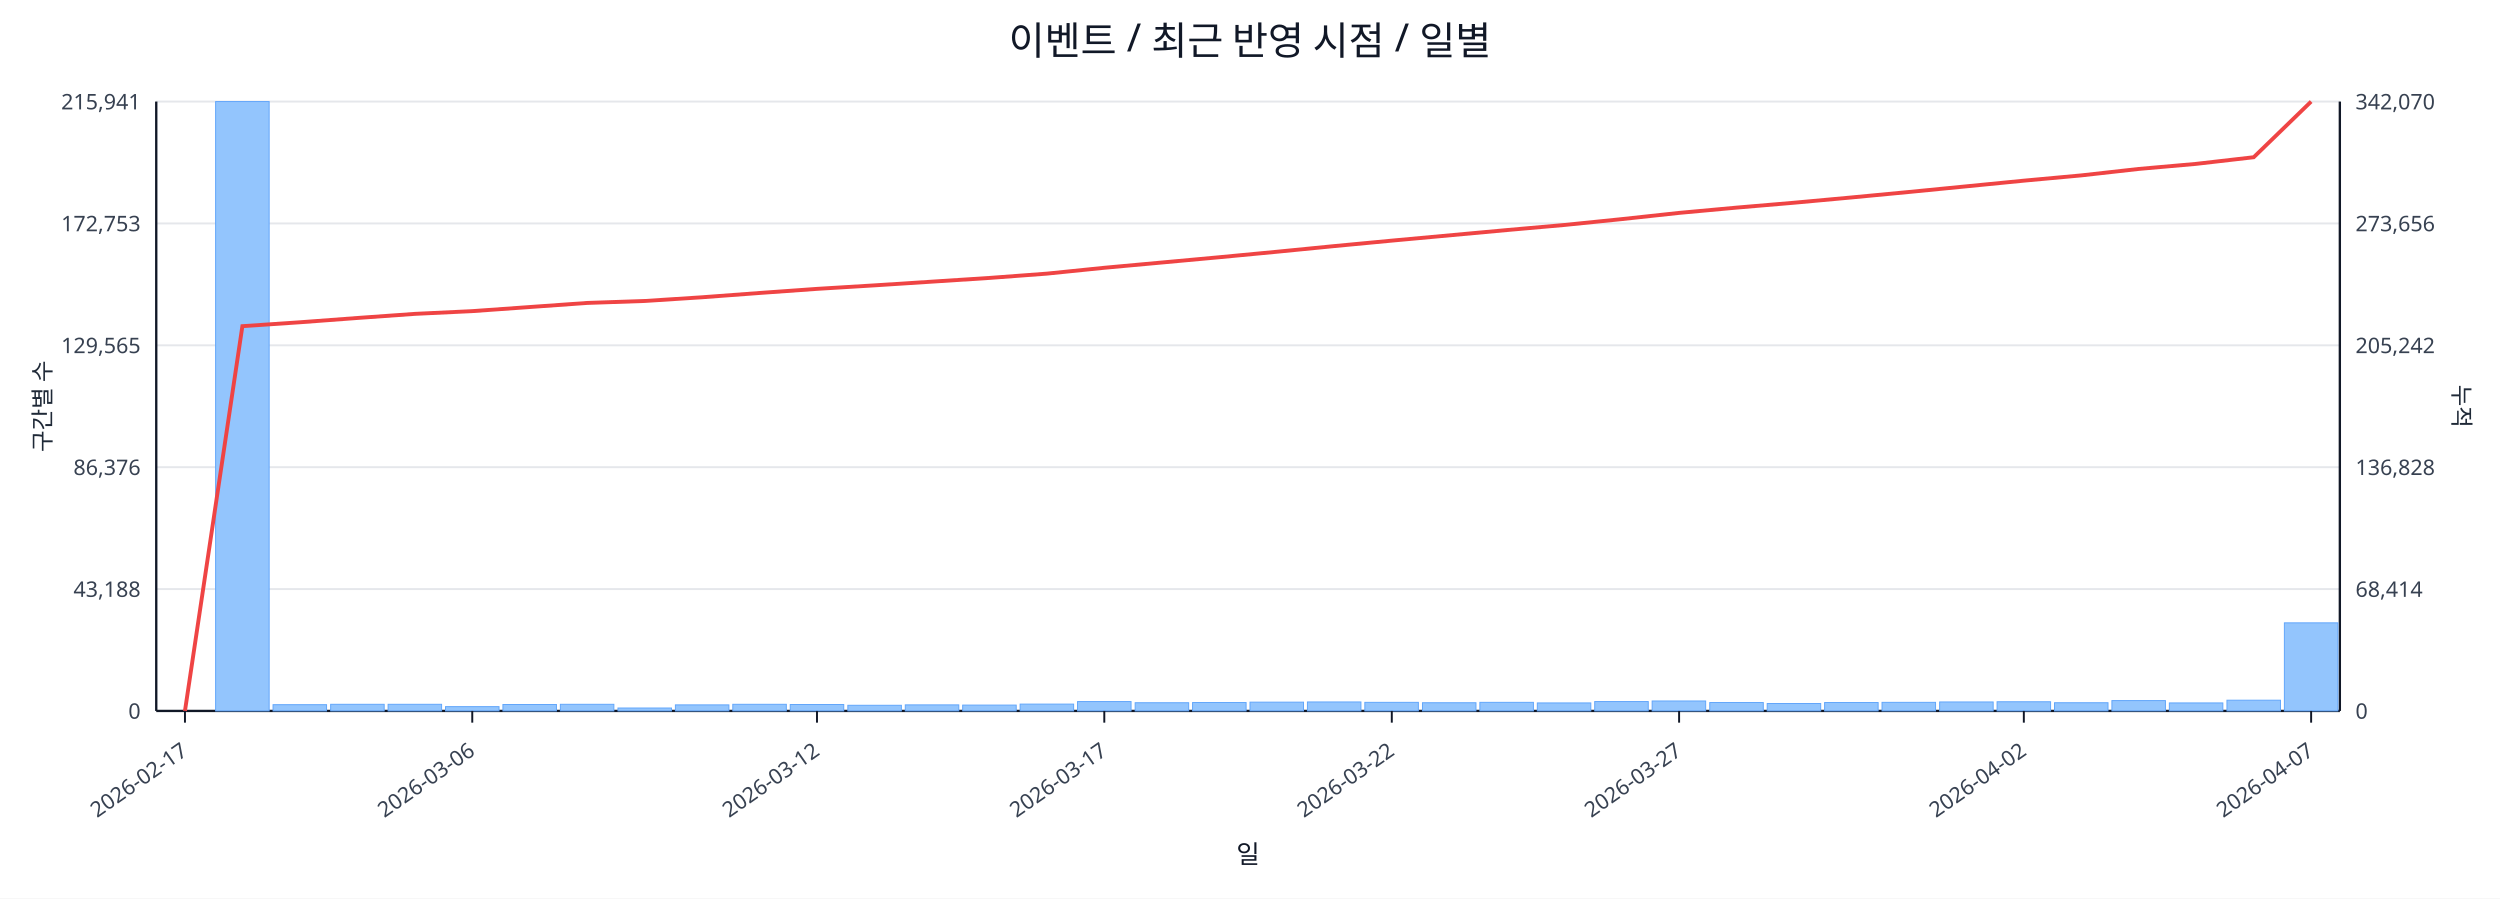
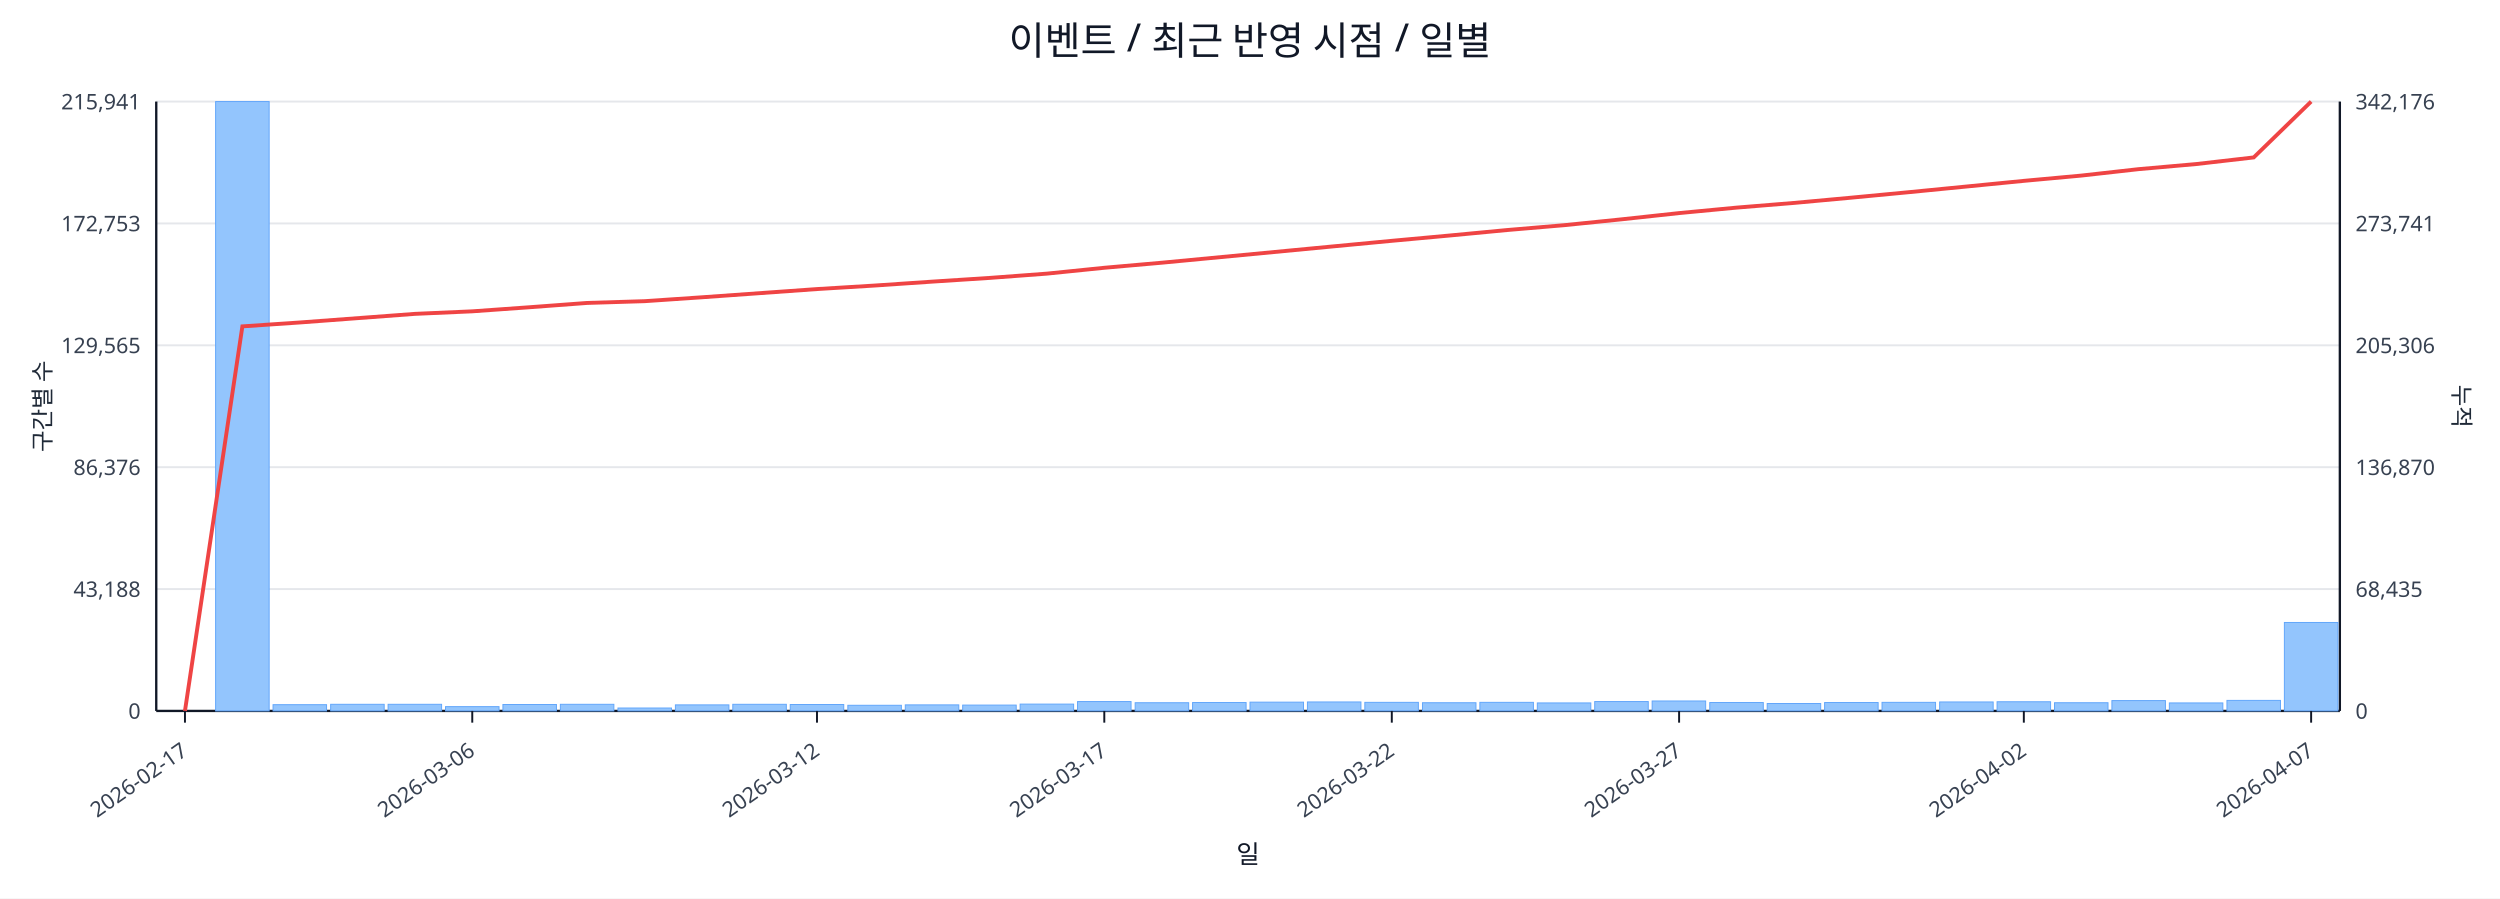
<svg xmlns="http://www.w3.org/2000/svg" width="1280" height="460" viewBox="0 0 1280 460">
  <rect x="0" y="0" width="100%" height="100%" fill="#ffffff" />
  <text x="640.0" y="28" font-size="20" text-anchor="middle" font-family="sans-serif" fill="#111827">이벤트 / 최근 반영 시점 / 일별</text>
  <line x1="80.0" y1="52.0" x2="1198.0" y2="52.0" stroke="#e5e7eb" stroke-width="1" />
  <text x="72.0" y="56.0" font-size="11" text-anchor="end" font-family="sans-serif" fill="#374151">215,941</text>
-   <text x="1206.0" y="56.0" font-size="11" text-anchor="start" font-family="sans-serif" fill="#374151">342,070</text>
+   <text x="1206.0" y="56.0" font-size="11" text-anchor="start" font-family="sans-serif" fill="#374151">342,176</text>
  <line x1="80.0" y1="114.4" x2="1198.0" y2="114.4" stroke="#e5e7eb" stroke-width="1" />
  <text x="72.0" y="118.4" font-size="11" text-anchor="end" font-family="sans-serif" fill="#374151">172,753</text>
-   <text x="1206.0" y="118.4" font-size="11" text-anchor="start" font-family="sans-serif" fill="#374151">273,656</text>
+   <text x="1206.0" y="118.4" font-size="11" text-anchor="start" font-family="sans-serif" fill="#374151">273,741</text>
  <line x1="80.0" y1="176.8" x2="1198.0" y2="176.8" stroke="#e5e7eb" stroke-width="1" />
  <text x="72.0" y="180.8" font-size="11" text-anchor="end" font-family="sans-serif" fill="#374151">129,565</text>
-   <text x="1206.0" y="180.8" font-size="11" text-anchor="start" font-family="sans-serif" fill="#374151">205,242</text>
+   <text x="1206.0" y="180.8" font-size="11" text-anchor="start" font-family="sans-serif" fill="#374151">205,306</text>
  <line x1="80.0" y1="239.2" x2="1198.0" y2="239.2" stroke="#e5e7eb" stroke-width="1" />
  <text x="72.0" y="243.2" font-size="11" text-anchor="end" font-family="sans-serif" fill="#374151">86,376</text>
-   <text x="1206.0" y="243.2" font-size="11" text-anchor="start" font-family="sans-serif" fill="#374151">136,828</text>
+   <text x="1206.0" y="243.2" font-size="11" text-anchor="start" font-family="sans-serif" fill="#374151">136,870</text>
  <line x1="80.0" y1="301.6" x2="1198.0" y2="301.6" stroke="#e5e7eb" stroke-width="1" />
  <text x="72.0" y="305.6" font-size="11" text-anchor="end" font-family="sans-serif" fill="#374151">43,188</text>
-   <text x="1206.0" y="305.6" font-size="11" text-anchor="start" font-family="sans-serif" fill="#374151">68,414</text>
+   <text x="1206.0" y="305.6" font-size="11" text-anchor="start" font-family="sans-serif" fill="#374151">68,435</text>
  <line x1="80.0" y1="364.0" x2="1198.0" y2="364.0" stroke="#e5e7eb" stroke-width="1" />
  <text x="72.0" y="368.0" font-size="11" text-anchor="end" font-family="sans-serif" fill="#374151">0</text>
  <text x="1206.0" y="368.0" font-size="11" text-anchor="start" font-family="sans-serif" fill="#374151">0</text>
  <line x1="80.0" y1="364.0" x2="1198.0" y2="364.0" stroke="#111827" stroke-width="1.2" />
  <line x1="80.0" y1="52.0" x2="80.0" y2="364.0" stroke="#111827" stroke-width="1.2" />
  <line x1="1198.0" y1="52.0" x2="1198.0" y2="364.0" stroke="#111827" stroke-width="1.2" />
  <rect x="81.0" y="364.0" width="27.4" height="0.0" fill="#93c5fd" stroke="#60a5fa" stroke-width="0.5" />
  <rect x="110.4" y="52.0" width="27.4" height="312.0" fill="#93c5fd" stroke="#60a5fa" stroke-width="0.5" />
  <rect x="139.8" y="360.8" width="27.4" height="3.2" fill="#93c5fd" stroke="#60a5fa" stroke-width="0.5" />
  <rect x="169.3" y="360.6" width="27.4" height="3.4" fill="#93c5fd" stroke="#60a5fa" stroke-width="0.5" />
  <rect x="198.7" y="360.6" width="27.4" height="3.4" fill="#93c5fd" stroke="#60a5fa" stroke-width="0.5" />
  <rect x="228.1" y="361.8" width="27.4" height="2.2" fill="#93c5fd" stroke="#60a5fa" stroke-width="0.5" />
  <rect x="257.5" y="360.7" width="27.4" height="3.3" fill="#93c5fd" stroke="#60a5fa" stroke-width="0.5" />
  <rect x="286.9" y="360.6" width="27.4" height="3.4" fill="#93c5fd" stroke="#60a5fa" stroke-width="0.5" />
  <rect x="316.4" y="362.5" width="27.4" height="1.5" fill="#93c5fd" stroke="#60a5fa" stroke-width="0.5" />
  <rect x="345.8" y="360.9" width="27.4" height="3.1" fill="#93c5fd" stroke="#60a5fa" stroke-width="0.5" />
  <rect x="375.2" y="360.6" width="27.4" height="3.4" fill="#93c5fd" stroke="#60a5fa" stroke-width="0.5" />
  <rect x="404.6" y="360.7" width="27.4" height="3.3" fill="#93c5fd" stroke="#60a5fa" stroke-width="0.5" />
  <rect x="434.1" y="361.1" width="27.4" height="2.9" fill="#93c5fd" stroke="#60a5fa" stroke-width="0.5" />
  <rect x="463.5" y="360.9" width="27.4" height="3.1" fill="#93c5fd" stroke="#60a5fa" stroke-width="0.5" />
  <rect x="492.9" y="361.0" width="27.4" height="3.0" fill="#93c5fd" stroke="#60a5fa" stroke-width="0.5" />
  <rect x="522.3" y="360.5" width="27.4" height="3.5" fill="#93c5fd" stroke="#60a5fa" stroke-width="0.5" />
  <rect x="551.7" y="359.2" width="27.4" height="4.8" fill="#93c5fd" stroke="#60a5fa" stroke-width="0.5" />
  <rect x="581.2" y="359.8" width="27.4" height="4.2" fill="#93c5fd" stroke="#60a5fa" stroke-width="0.5" />
  <rect x="610.6" y="359.7" width="27.4" height="4.3" fill="#93c5fd" stroke="#60a5fa" stroke-width="0.5" />
  <rect x="640.0" y="359.5" width="27.4" height="4.5" fill="#93c5fd" stroke="#60a5fa" stroke-width="0.5" />
  <rect x="669.4" y="359.4" width="27.4" height="4.6" fill="#93c5fd" stroke="#60a5fa" stroke-width="0.5" />
  <rect x="698.8" y="359.6" width="27.4" height="4.4" fill="#93c5fd" stroke="#60a5fa" stroke-width="0.5" />
  <rect x="728.3" y="359.8" width="27.4" height="4.2" fill="#93c5fd" stroke="#60a5fa" stroke-width="0.5" />
  <rect x="757.7" y="359.6" width="27.4" height="4.4" fill="#93c5fd" stroke="#60a5fa" stroke-width="0.5" />
  <rect x="787.1" y="359.9" width="27.4" height="4.1" fill="#93c5fd" stroke="#60a5fa" stroke-width="0.5" />
  <rect x="816.5" y="359.2" width="27.4" height="4.8" fill="#93c5fd" stroke="#60a5fa" stroke-width="0.5" />
  <rect x="845.9" y="358.9" width="27.4" height="5.1" fill="#93c5fd" stroke="#60a5fa" stroke-width="0.5" />
  <rect x="875.4" y="359.7" width="27.4" height="4.3" fill="#93c5fd" stroke="#60a5fa" stroke-width="0.5" />
  <rect x="904.8" y="360.2" width="27.4" height="3.8" fill="#93c5fd" stroke="#60a5fa" stroke-width="0.5" />
  <rect x="934.2" y="359.7" width="27.4" height="4.3" fill="#93c5fd" stroke="#60a5fa" stroke-width="0.5" />
  <rect x="963.6" y="359.6" width="27.4" height="4.4" fill="#93c5fd" stroke="#60a5fa" stroke-width="0.5" />
  <rect x="993.1" y="359.4" width="27.4" height="4.6" fill="#93c5fd" stroke="#60a5fa" stroke-width="0.5" />
  <rect x="1022.5" y="359.3" width="27.4" height="4.7" fill="#93c5fd" stroke="#60a5fa" stroke-width="0.5" />
  <rect x="1051.9" y="359.8" width="27.4" height="4.2" fill="#93c5fd" stroke="#60a5fa" stroke-width="0.5" />
  <rect x="1081.3" y="358.7" width="27.4" height="5.3" fill="#93c5fd" stroke="#60a5fa" stroke-width="0.5" />
  <rect x="1110.7" y="359.9" width="27.4" height="4.1" fill="#93c5fd" stroke="#60a5fa" stroke-width="0.5" />
-   <rect x="1140.2" y="358.5" width="27.4" height="5.5" fill="#93c5fd" stroke="#60a5fa" stroke-width="0.5" />
-   <rect x="1169.6" y="318.9" width="27.4" height="45.1" fill="#93c5fd" stroke="#60a5fa" stroke-width="0.5" />
-   <polyline fill="none" stroke="#ef4444" stroke-width="2" points="94.7,364.0 124.1,167.0 153.6,165.0 183.0,162.8 212.4,160.7 241.8,159.3 271.2,157.2 300.7,155.1 330.1,154.1 359.5,152.2 388.9,150.0 418.3,147.9 447.8,146.1 477.2,144.2 506.6,142.3 536.0,140.1 565.4,137.1 594.9,134.4 624.3,131.7 653.7,128.9 683.1,126.0 712.6,123.2 742.0,120.5 771.4,117.8 800.8,115.2 830.2,112.2 859.7,109.0 889.1,106.3 918.5,103.8 947.9,101.1 977.3,98.3 1006.8,95.4 1036.2,92.5 1065.6,89.8 1095.0,86.5 1124.4,83.9 1153.9,80.5 1183.3,52.0" />
+   <rect x="1140.2" y="358.6" width="27.4" height="5.4" fill="#93c5fd" stroke="#60a5fa" stroke-width="0.5" />
+   <rect x="1169.6" y="318.7" width="27.4" height="45.3" fill="#93c5fd" stroke="#60a5fa" stroke-width="0.5" />
+   <polyline fill="none" stroke="#ef4444" stroke-width="2" points="94.7,364.0 124.1,167.1 153.6,165.1 183.0,162.9 212.4,160.7 241.8,159.4 271.2,157.3 300.7,155.1 330.1,154.2 359.5,152.2 388.9,150.1 418.3,148.0 447.8,146.2 477.2,144.2 506.6,142.3 536.0,140.1 565.4,137.1 594.9,134.5 624.3,131.7 653.7,128.9 683.1,126.1 712.6,123.3 742.0,120.6 771.4,117.8 800.8,115.3 830.2,112.3 859.7,109.1 889.1,106.3 918.5,103.9 947.9,101.2 977.3,98.4 1006.8,95.5 1036.2,92.6 1065.6,89.9 1095.0,86.6 1124.4,84.0 1153.9,80.6 1183.3,52.0" />
  <line x1="94.7" y1="364.0" x2="94.7" y2="370.0" stroke="#111827" stroke-width="1" />
  <text x="96.7" y="386.0" font-size="11" text-anchor="end" transform="rotate(-35 96.7 386.0)" font-family="sans-serif" fill="#374151">2026-02-17</text>
  <line x1="241.8" y1="364.0" x2="241.8" y2="370.0" stroke="#111827" stroke-width="1" />
  <text x="243.8" y="386.0" font-size="11" text-anchor="end" transform="rotate(-35 243.8 386.0)" font-family="sans-serif" fill="#374151">2026-03-06</text>
  <line x1="418.3" y1="364.0" x2="418.3" y2="370.0" stroke="#111827" stroke-width="1" />
  <text x="420.3" y="386.0" font-size="11" text-anchor="end" transform="rotate(-35 420.3 386.0)" font-family="sans-serif" fill="#374151">2026-03-12</text>
  <line x1="565.4" y1="364.0" x2="565.4" y2="370.0" stroke="#111827" stroke-width="1" />
  <text x="567.4" y="386.0" font-size="11" text-anchor="end" transform="rotate(-35 567.4 386.0)" font-family="sans-serif" fill="#374151">2026-03-17</text>
  <line x1="712.6" y1="364.0" x2="712.6" y2="370.0" stroke="#111827" stroke-width="1" />
  <text x="714.6" y="386.0" font-size="11" text-anchor="end" transform="rotate(-35 714.6 386.0)" font-family="sans-serif" fill="#374151">2026-03-22</text>
  <line x1="859.7" y1="364.0" x2="859.7" y2="370.0" stroke="#111827" stroke-width="1" />
  <text x="861.7" y="386.0" font-size="11" text-anchor="end" transform="rotate(-35 861.7 386.0)" font-family="sans-serif" fill="#374151">2026-03-27</text>
  <line x1="1036.2" y1="364.0" x2="1036.2" y2="370.0" stroke="#111827" stroke-width="1" />
  <text x="1038.2" y="386.0" font-size="11" text-anchor="end" transform="rotate(-35 1038.2 386.0)" font-family="sans-serif" fill="#374151">2026-04-02</text>
  <line x1="1183.3" y1="364.0" x2="1183.3" y2="370.0" stroke="#111827" stroke-width="1" />
  <text x="1185.3" y="386.0" font-size="11" text-anchor="end" transform="rotate(-35 1185.3 386.0)" font-family="sans-serif" fill="#374151">2026-04-07</text>
  <text x="26" y="208.0" font-size="12" transform="rotate(-90 26 208.0)" text-anchor="middle" font-family="sans-serif" fill="#1f2937">구간별 수</text>
  <text x="1256.0" y="208.0" font-size="12" transform="rotate(90 1256.0 208.0)" text-anchor="middle" font-family="sans-serif" fill="#1f2937">누적</text>
  <text x="639.0" y="442.0" font-size="13" text-anchor="middle" font-family="sans-serif" fill="#111827">일</text>
</svg>
